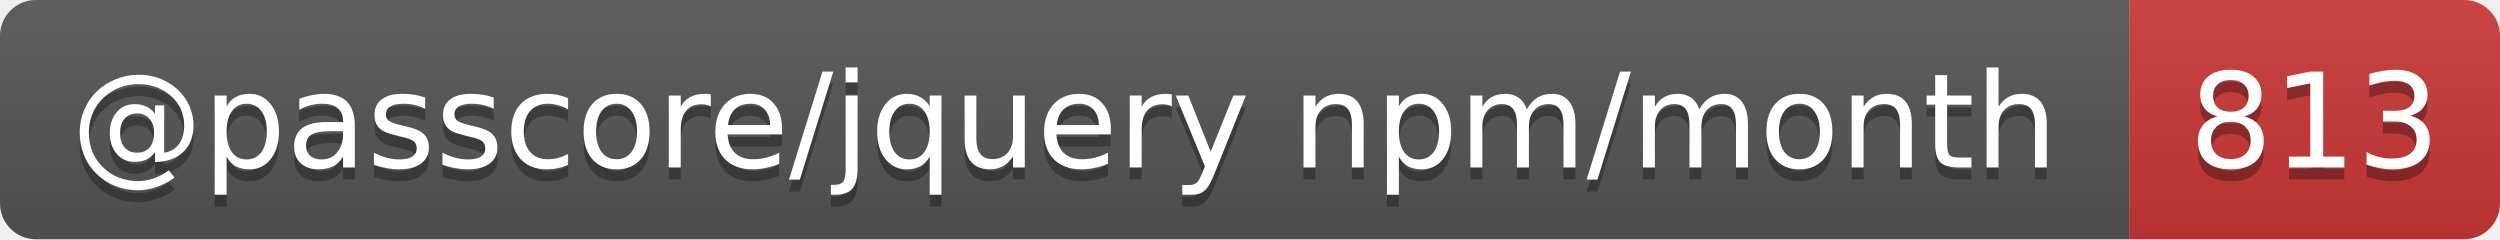
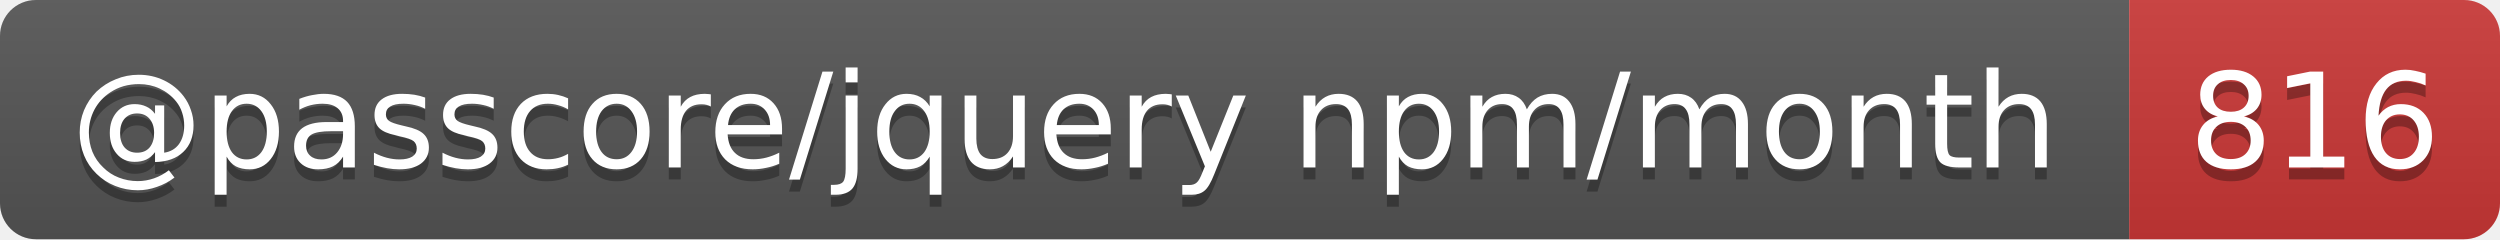
- <svg xmlns="http://www.w3.org/2000/svg" width="209" height="20" role="img" aria-label="@passcore/jquery npm/month: 813">
+ <svg xmlns="http://www.w3.org/2000/svg" width="209" height="20" role="img" aria-label="@passcore/jquery npm/month: 816">
  <linearGradient id="s" x2="0" y2="100%">
    <stop offset="0" stop-color="#bbb" stop-opacity=".1" />
    <stop offset="1" stop-opacity=".1" />
  </linearGradient>
  <clipPath id="r">
    <rect width="209" height="20" rx="3" fill="#fff" />
  </clipPath>
  <g clip-path="url(#r)">
    <rect width="178" height="20" fill="#555" />
    <rect x="178" width="31" height="20" fill="#cb3837" />
    <rect width="209" height="20" fill="url(#s)" />
  </g>
  <g fill="#fff" text-anchor="middle" font-family="Verdana,Geneva,DejaVu Sans,sans-serif" text-rendering="geometricPrecision" font-size="11">
    <text aria-hidden="true" x="89" y="15" fill="#010101" fill-opacity=".3" textLength="168.3">@passcore/jquery npm/month</text>
-     <text aria-hidden="true" x="193.5" y="15" fill="#010101" fill-opacity=".3" textLength="21">813</text>
+     <text aria-hidden="true" x="193.5" y="15" fill="#010101" fill-opacity=".3" textLength="21">816</text>
    <text x="89" y="14" textLength="168.3">@passcore/jquery npm/month</text>
-     <text x="193.5" y="14" textLength="21">813</text>
+     <text x="193.5" y="14" textLength="21">816</text>
  </g>
</svg>
